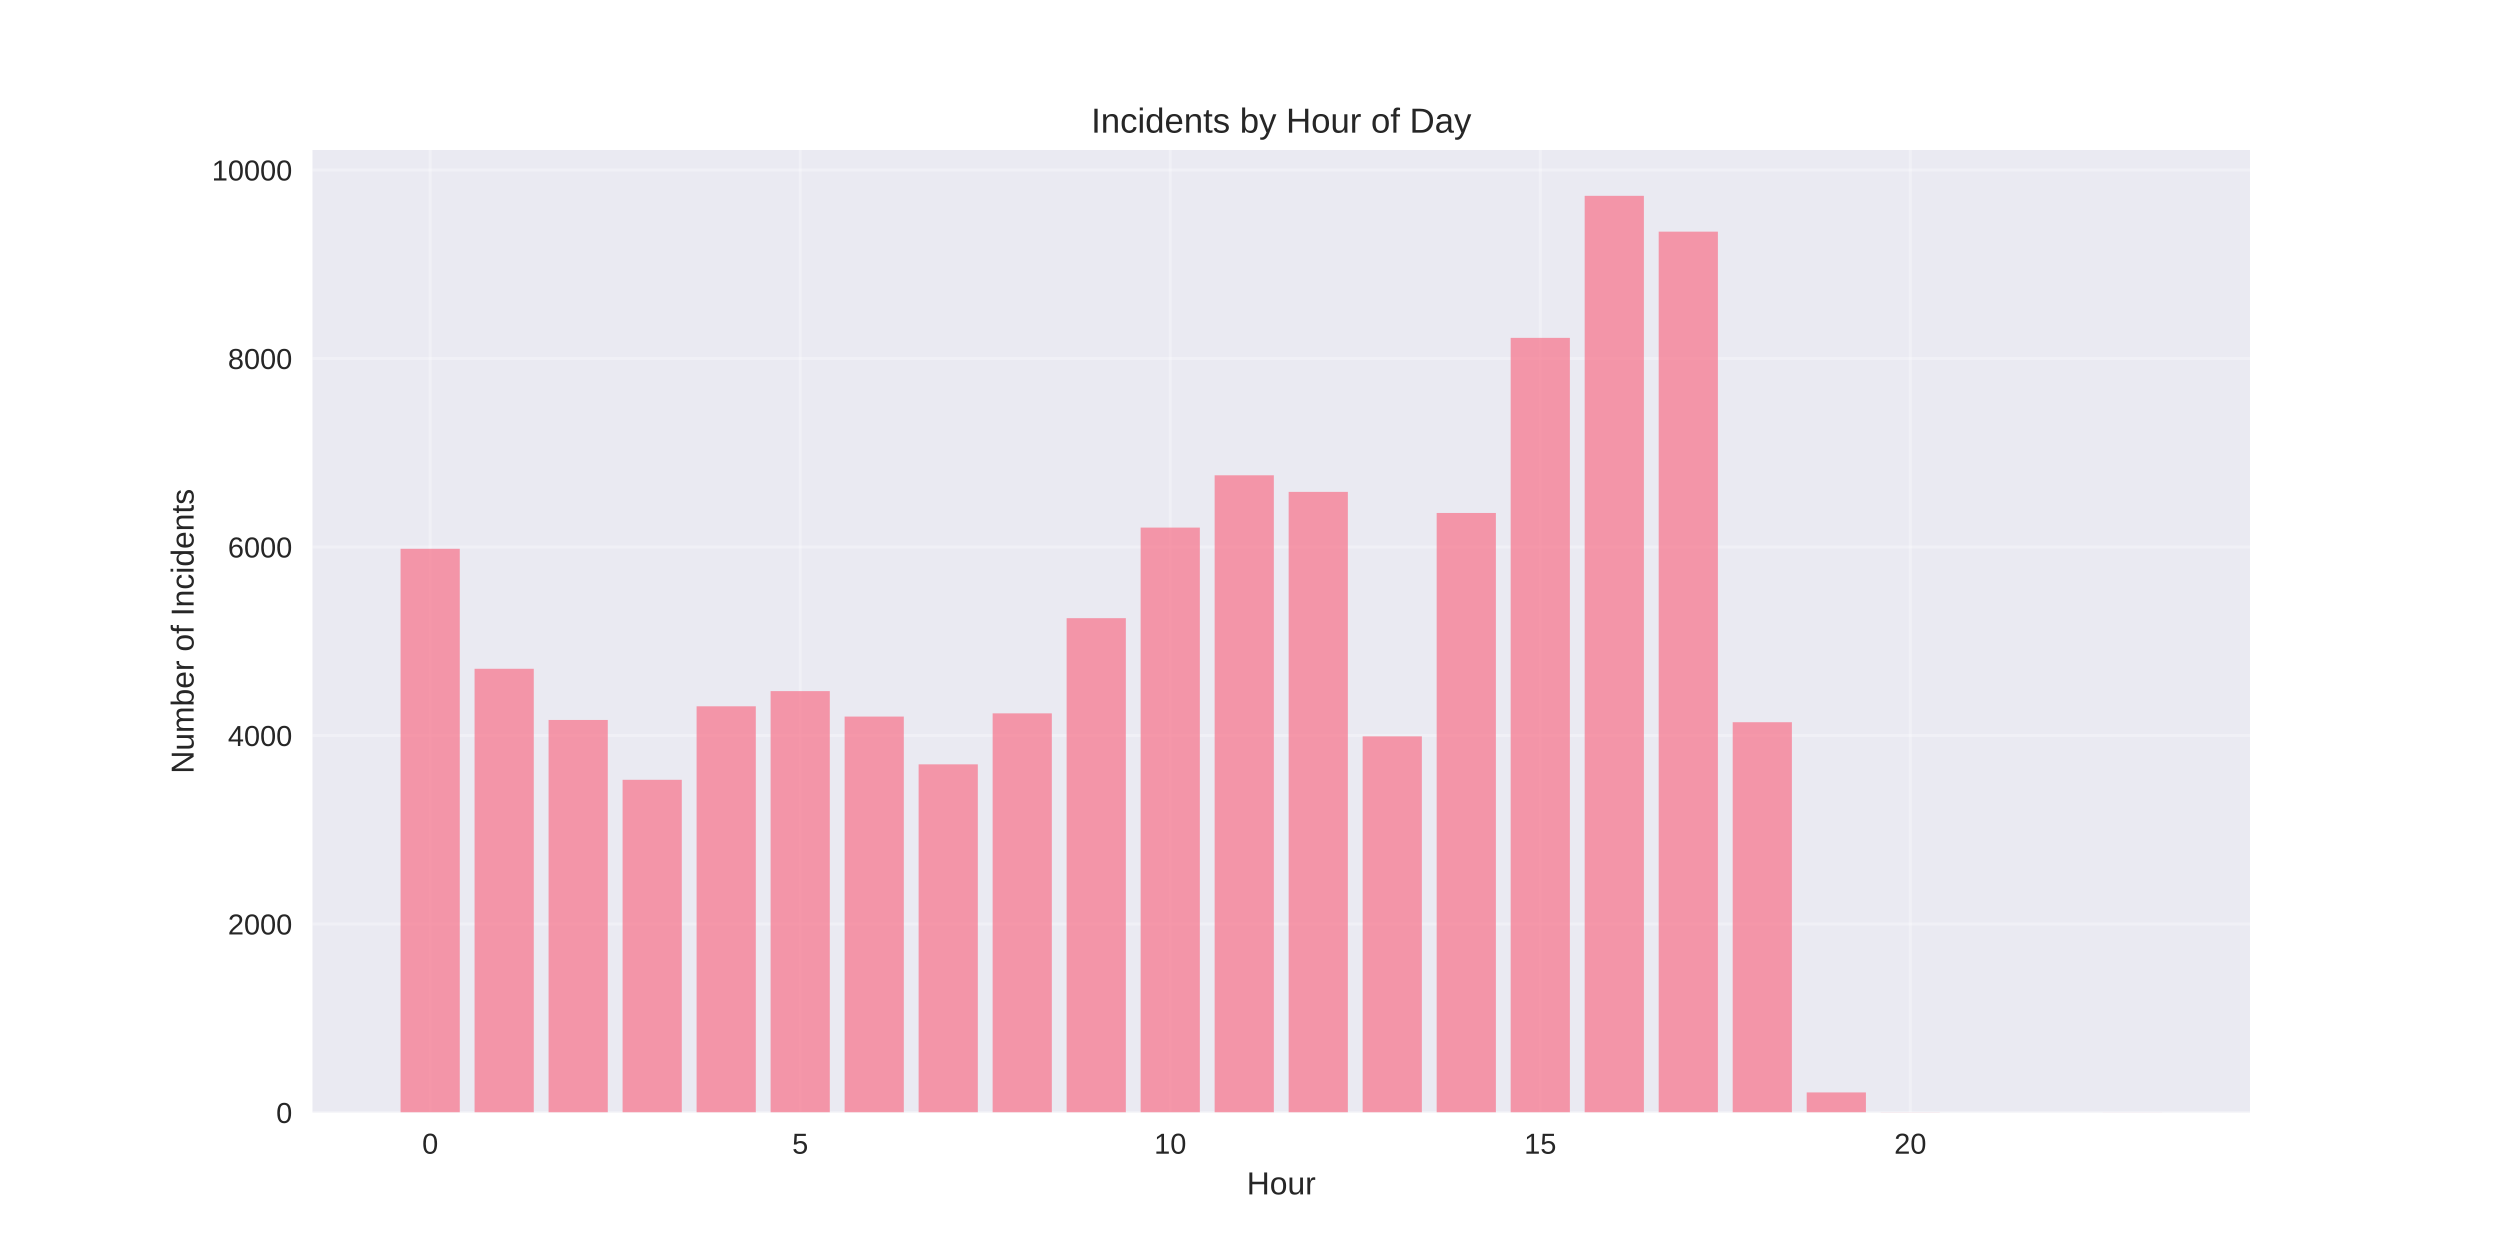
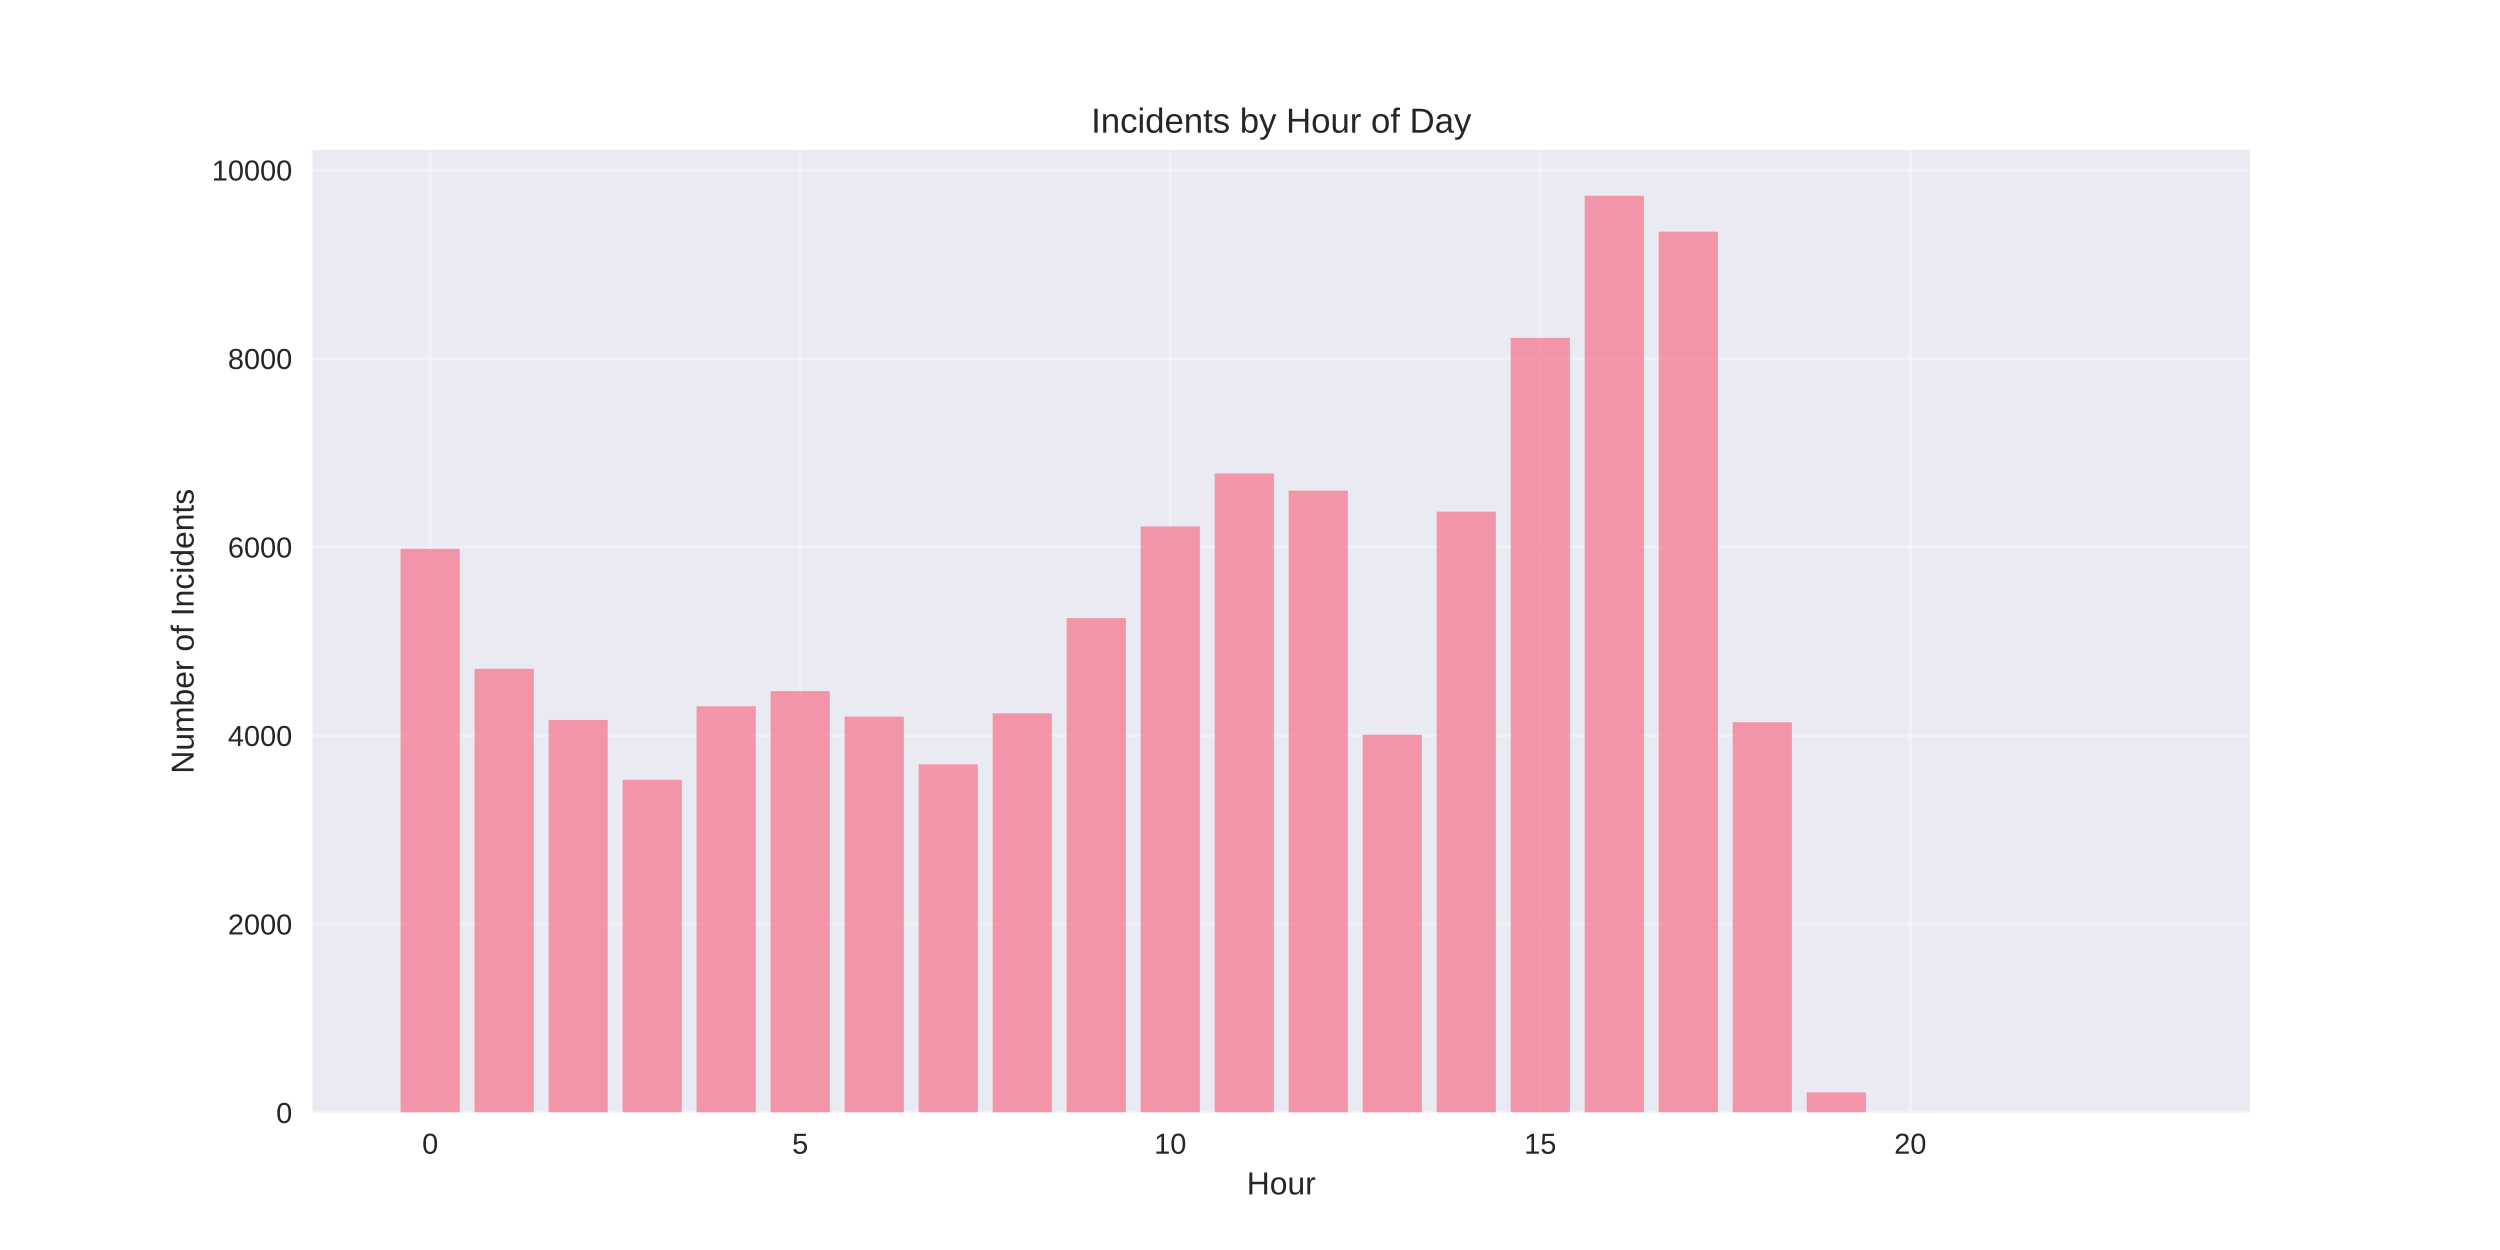
<svg xmlns="http://www.w3.org/2000/svg" width="864pt" height="432pt" viewBox="0 0 864 432" version="1.1">
  <defs>
    <style type="text/css">*{stroke-linejoin: round; stroke-linecap: butt}</style>
  </defs>
  <g id="figure_1">
    <g id="patch_1">
      <path d="M 0 432  L 864 432  L 864 0  L 0 0  z " style="fill: #ffffff" />
    </g>
    <g id="axes_1">
      <g id="patch_2">
        <path d="M 108 384.48  L 777.6 384.48  L 777.6 51.84  L 108 51.84  z " style="fill: #eaeaf2" />
      </g>
      <g id="matplotlib.axis_1">
        <g id="xtick_1">
          <g id="line2d_1">
-             <path d="M 148.667 384.48  L 148.667 51.84  " clip-path="url(#pb83ec55b1b)" style="fill: none; stroke: #ffffff; stroke-opacity: 0.3; stroke-linecap: round" />
+             <path d="M 148.667 384.48  L 148.667 51.84  " clip-path="url(#p946b908466)" style="fill: none; stroke: #ffffff; stroke-opacity: 0.3; stroke-linecap: round" />
          </g>
          <g id="line2d_2" />
          <g id="text_1">
            <text style="fill: #262626; font: 10px 'Arial', 'Liberation Sans', 'DejaVu Sans', 'Bitstream Vera Sans', sans-serif; text-anchor: middle" x="148.667" y="398.727" transform="rotate(-0 148.6671 398.7269)">0</text>
          </g>
        </g>
        <g id="xtick_2">
          <g id="line2d_3">
-             <path d="M 276.551 384.48  L 276.551 51.84  " clip-path="url(#pb83ec55b1b)" style="fill: none; stroke: #ffffff; stroke-opacity: 0.3; stroke-linecap: round" />
+             <path d="M 276.551 384.48  L 276.551 51.84  " clip-path="url(#p946b908466)" style="fill: none; stroke: #ffffff; stroke-opacity: 0.3; stroke-linecap: round" />
          </g>
          <g id="line2d_4" />
          <g id="text_2">
            <text style="fill: #262626; font: 10px 'Arial', 'Liberation Sans', 'DejaVu Sans', 'Bitstream Vera Sans', sans-serif; text-anchor: middle" x="276.551" y="398.727" transform="rotate(-0 276.551 398.7269)">5</text>
          </g>
        </g>
        <g id="xtick_3">
          <g id="line2d_5">
-             <path d="M 404.435 384.48  L 404.435 51.84  " clip-path="url(#pb83ec55b1b)" style="fill: none; stroke: #ffffff; stroke-opacity: 0.3; stroke-linecap: round" />
+             <path d="M 404.435 384.48  L 404.435 51.84  " clip-path="url(#p946b908466)" style="fill: none; stroke: #ffffff; stroke-opacity: 0.3; stroke-linecap: round" />
          </g>
          <g id="line2d_6" />
          <g id="text_3">
            <text style="fill: #262626; font: 10px 'Arial', 'Liberation Sans', 'DejaVu Sans', 'Bitstream Vera Sans', sans-serif; text-anchor: middle" x="404.435" y="398.727" transform="rotate(-0 404.4348 398.7269)">10</text>
          </g>
        </g>
        <g id="xtick_4">
          <g id="line2d_7">
-             <path d="M 532.319 384.48  L 532.319 51.84  " clip-path="url(#pb83ec55b1b)" style="fill: none; stroke: #ffffff; stroke-opacity: 0.3; stroke-linecap: round" />
+             <path d="M 532.319 384.48  L 532.319 51.84  " clip-path="url(#p946b908466)" style="fill: none; stroke: #ffffff; stroke-opacity: 0.3; stroke-linecap: round" />
          </g>
          <g id="line2d_8" />
          <g id="text_4">
            <text style="fill: #262626; font: 10px 'Arial', 'Liberation Sans', 'DejaVu Sans', 'Bitstream Vera Sans', sans-serif; text-anchor: middle" x="532.319" y="398.727" transform="rotate(-0 532.3187 398.7269)">15</text>
          </g>
        </g>
        <g id="xtick_5">
          <g id="line2d_9">
-             <path d="M 660.203 384.48  L 660.203 51.84  " clip-path="url(#pb83ec55b1b)" style="fill: none; stroke: #ffffff; stroke-opacity: 0.3; stroke-linecap: round" />
+             <path d="M 660.203 384.48  L 660.203 51.84  " clip-path="url(#p946b908466)" style="fill: none; stroke: #ffffff; stroke-opacity: 0.3; stroke-linecap: round" />
          </g>
          <g id="line2d_10" />
          <g id="text_5">
            <text style="fill: #262626; font: 10px 'Arial', 'Liberation Sans', 'DejaVu Sans', 'Bitstream Vera Sans', sans-serif; text-anchor: middle" x="660.203" y="398.727" transform="rotate(-0 660.2026 398.7269)">20</text>
          </g>
        </g>
        <g id="text_6">
          <text style="fill: #262626; font: 11px 'Arial', 'Liberation Sans', 'DejaVu Sans', 'Bitstream Vera Sans', sans-serif; text-anchor: middle" x="442.8" y="412.773" transform="rotate(-0 442.8 412.7734)">Hour</text>
        </g>
      </g>
      <g id="matplotlib.axis_2">
        <g id="ytick_1">
          <g id="line2d_11">
-             <path d="M 108 384.48  L 777.6 384.48  " clip-path="url(#pb83ec55b1b)" style="fill: none; stroke: #ffffff; stroke-opacity: 0.3; stroke-linecap: round" />
+             <path d="M 108 384.48  L 777.6 384.48  " clip-path="url(#p946b908466)" style="fill: none; stroke: #ffffff; stroke-opacity: 0.3; stroke-linecap: round" />
          </g>
          <g id="line2d_12" />
          <g id="text_7">
            <text style="fill: #262626; font: 10px 'Arial', 'Liberation Sans', 'DejaVu Sans', 'Bitstream Vera Sans', sans-serif; text-anchor: end" x="101" y="388.103" transform="rotate(-0 101 388.1034)">0</text>
          </g>
        </g>
        <g id="ytick_2">
          <g id="line2d_13">
-             <path d="M 108 319.335  L 777.6 319.335  " clip-path="url(#pb83ec55b1b)" style="fill: none; stroke: #ffffff; stroke-opacity: 0.3; stroke-linecap: round" />
+             <path d="M 108 319.335  L 777.6 319.335  " clip-path="url(#p946b908466)" style="fill: none; stroke: #ffffff; stroke-opacity: 0.3; stroke-linecap: round" />
          </g>
          <g id="line2d_14" />
          <g id="text_8">
            <text style="fill: #262626; font: 10px 'Arial', 'Liberation Sans', 'DejaVu Sans', 'Bitstream Vera Sans', sans-serif; text-anchor: end" x="101" y="322.958" transform="rotate(-0 101 322.9585)">2000</text>
          </g>
        </g>
        <g id="ytick_3">
          <g id="line2d_15">
-             <path d="M 108 254.19  L 777.6 254.19  " clip-path="url(#pb83ec55b1b)" style="fill: none; stroke: #ffffff; stroke-opacity: 0.3; stroke-linecap: round" />
+             <path d="M 108 254.19  L 777.6 254.19  " clip-path="url(#p946b908466)" style="fill: none; stroke: #ffffff; stroke-opacity: 0.3; stroke-linecap: round" />
          </g>
          <g id="line2d_16" />
          <g id="text_9">
            <text style="fill: #262626; font: 10px 'Arial', 'Liberation Sans', 'DejaVu Sans', 'Bitstream Vera Sans', sans-serif; text-anchor: end" x="101" y="257.813" transform="rotate(-0 101 257.8135)">4000</text>
          </g>
        </g>
        <g id="ytick_4">
          <g id="line2d_17">
-             <path d="M 108 189.045  L 777.6 189.045  " clip-path="url(#pb83ec55b1b)" style="fill: none; stroke: #ffffff; stroke-opacity: 0.3; stroke-linecap: round" />
+             <path d="M 108 189.045  L 777.6 189.045  " clip-path="url(#p946b908466)" style="fill: none; stroke: #ffffff; stroke-opacity: 0.3; stroke-linecap: round" />
          </g>
          <g id="line2d_18" />
          <g id="text_10">
            <text style="fill: #262626; font: 10px 'Arial', 'Liberation Sans', 'DejaVu Sans', 'Bitstream Vera Sans', sans-serif; text-anchor: end" x="101" y="192.669" transform="rotate(-0 101 192.6685)">6000</text>
          </g>
        </g>
        <g id="ytick_5">
          <g id="line2d_19">
-             <path d="M 108 123.9  L 777.6 123.9  " clip-path="url(#pb83ec55b1b)" style="fill: none; stroke: #ffffff; stroke-opacity: 0.3; stroke-linecap: round" />
+             <path d="M 108 123.9  L 777.6 123.9  " clip-path="url(#p946b908466)" style="fill: none; stroke: #ffffff; stroke-opacity: 0.3; stroke-linecap: round" />
          </g>
          <g id="line2d_20" />
          <g id="text_11">
            <text style="fill: #262626; font: 10px 'Arial', 'Liberation Sans', 'DejaVu Sans', 'Bitstream Vera Sans', sans-serif; text-anchor: end" x="101" y="127.524" transform="rotate(-0 101 127.5235)">8000</text>
          </g>
        </g>
        <g id="ytick_6">
          <g id="line2d_21">
-             <path d="M 108 58.755  L 777.6 58.755  " clip-path="url(#pb83ec55b1b)" style="fill: none; stroke: #ffffff; stroke-opacity: 0.3; stroke-linecap: round" />
+             <path d="M 108 58.755  L 777.6 58.755  " clip-path="url(#p946b908466)" style="fill: none; stroke: #ffffff; stroke-opacity: 0.3; stroke-linecap: round" />
          </g>
          <g id="line2d_22" />
          <g id="text_12">
            <text style="fill: #262626; font: 10px 'Arial', 'Liberation Sans', 'DejaVu Sans', 'Bitstream Vera Sans', sans-serif; text-anchor: end" x="101" y="62.379" transform="rotate(-0 101 62.37858)">10000</text>
          </g>
        </g>
        <g id="text_13">
          <text style="fill: #262626; font: 11px 'Arial', 'Liberation Sans', 'DejaVu Sans', 'Bitstream Vera Sans', sans-serif; text-anchor: middle" x="66.913" y="218.16" transform="rotate(-90 66.91281 218.16)">Number of Incidents</text>
        </g>
      </g>
      <g id="patch_3">
-         <path d="M 138.436 384.48  L 158.898 384.48  L 158.898 189.664  L 138.436 189.664  z " clip-path="url(#pb83ec55b1b)" style="fill: #f77189; opacity: 0.7" />
+         <path d="M 138.436 384.48  L 158.898 384.48  L 158.898 189.664  L 138.436 189.664  z " clip-path="url(#p946b908466)" style="fill: #f77189; opacity: 0.7" />
      </g>
      <g id="patch_4">
-         <path d="M 164.013 384.48  L 184.475 384.48  L 184.475 231.129  L 164.013 231.129  z " clip-path="url(#pb83ec55b1b)" style="fill: #f77189; opacity: 0.7" />
+         <path d="M 164.013 384.48  L 184.475 384.48  L 184.475 231.129  L 164.013 231.129  z " clip-path="url(#p946b908466)" style="fill: #f77189; opacity: 0.7" />
      </g>
      <g id="patch_5">
-         <path d="M 189.59 384.48  L 210.051 384.48  L 210.051 248.816  L 189.59 248.816  z " clip-path="url(#pb83ec55b1b)" style="fill: #f77189; opacity: 0.7" />
+         <path d="M 189.59 384.48  L 210.051 384.48  L 210.051 248.816  L 189.59 248.816  z " clip-path="url(#p946b908466)" style="fill: #f77189; opacity: 0.7" />
      </g>
      <g id="patch_6">
-         <path d="M 215.167 384.48  L 235.628 384.48  L 235.628 269.499  L 215.167 269.499  z " clip-path="url(#pb83ec55b1b)" style="fill: #f77189; opacity: 0.7" />
+         <path d="M 215.167 384.48  L 235.628 384.48  L 235.628 269.499  L 215.167 269.499  z " clip-path="url(#p946b908466)" style="fill: #f77189; opacity: 0.7" />
      </g>
      <g id="patch_7">
-         <path d="M 240.743 384.48  L 261.205 384.48  L 261.205 244.093  L 240.743 244.093  z " clip-path="url(#pb83ec55b1b)" style="fill: #f77189; opacity: 0.7" />
+         <path d="M 240.743 384.48  L 261.205 384.48  L 261.205 244.093  L 240.743 244.093  z " clip-path="url(#p946b908466)" style="fill: #f77189; opacity: 0.7" />
      </g>
      <g id="patch_8">
-         <path d="M 266.32 384.48  L 286.782 384.48  L 286.782 238.848  L 266.32 238.848  z " clip-path="url(#pb83ec55b1b)" style="fill: #f77189; opacity: 0.7" />
+         <path d="M 266.32 384.48  L 286.782 384.48  L 286.782 238.848  L 266.32 238.848  z " clip-path="url(#p946b908466)" style="fill: #f77189; opacity: 0.7" />
      </g>
      <g id="patch_9">
-         <path d="M 291.897 384.48  L 312.358 384.48  L 312.358 247.643  L 291.897 247.643  z " clip-path="url(#pb83ec55b1b)" style="fill: #f77189; opacity: 0.7" />
+         <path d="M 291.897 384.48  L 312.358 384.48  L 312.358 247.643  L 291.897 247.643  z " clip-path="url(#p946b908466)" style="fill: #f77189; opacity: 0.7" />
      </g>
      <g id="patch_10">
-         <path d="M 317.474 384.48  L 337.935 384.48  L 337.935 264.157  L 317.474 264.157  z " clip-path="url(#pb83ec55b1b)" style="fill: #f77189; opacity: 0.7" />
+         <path d="M 317.474 384.48  L 337.935 384.48  L 337.935 264.157  L 317.474 264.157  z " clip-path="url(#p946b908466)" style="fill: #f77189; opacity: 0.7" />
      </g>
      <g id="patch_11">
-         <path d="M 343.051 384.48  L 363.512 384.48  L 363.512 246.536  L 343.051 246.536  z " clip-path="url(#pb83ec55b1b)" style="fill: #f77189; opacity: 0.7" />
+         <path d="M 343.051 384.48  L 363.512 384.48  L 363.512 246.536  L 343.051 246.536  z " clip-path="url(#p946b908466)" style="fill: #f77189; opacity: 0.7" />
      </g>
      <g id="patch_12">
-         <path d="M 368.627 384.48  L 389.089 384.48  L 389.089 213.637  L 368.627 213.637  z " clip-path="url(#pb83ec55b1b)" style="fill: #f77189; opacity: 0.7" />
+         <path d="M 368.627 384.48  L 389.089 384.48  L 389.089 213.605  L 368.627 213.605  z " clip-path="url(#p946b908466)" style="fill: #f77189; opacity: 0.7" />
      </g>
      <g id="patch_13">
-         <path d="M 394.204 384.48  L 414.666 384.48  L 414.666 182.335  L 394.204 182.335  z " clip-path="url(#pb83ec55b1b)" style="fill: #f77189; opacity: 0.7" />
+         <path d="M 394.204 384.48  L 414.666 384.48  L 414.666 181.944  L 394.204 181.944  z " clip-path="url(#p946b908466)" style="fill: #f77189; opacity: 0.7" />
      </g>
      <g id="patch_14">
-         <path d="M 419.781 384.48  L 440.242 384.48  L 440.242 164.257  L 419.781 164.257  z " clip-path="url(#pb83ec55b1b)" style="fill: #f77189; opacity: 0.7" />
+         <path d="M 419.781 384.48  L 440.242 384.48  L 440.242 163.639  L 419.781 163.639  z " clip-path="url(#p946b908466)" style="fill: #f77189; opacity: 0.7" />
      </g>
      <g id="patch_15">
-         <path d="M 445.358 384.48  L 465.819 384.48  L 465.819 169.99  L 445.358 169.99  z " clip-path="url(#pb83ec55b1b)" style="fill: #f77189; opacity: 0.7" />
+         <path d="M 445.358 384.48  L 465.819 384.48  L 465.819 169.567  L 445.358 169.567  z " clip-path="url(#p946b908466)" style="fill: #f77189; opacity: 0.7" />
      </g>
      <g id="patch_16">
-         <path d="M 470.934 384.48  L 491.396 384.48  L 491.396 254.483  L 470.934 254.483  z " clip-path="url(#pb83ec55b1b)" style="fill: #f77189; opacity: 0.7" />
+         <path d="M 470.934 384.48  L 491.396 384.48  L 491.396 253.897  L 470.934 253.897  z " clip-path="url(#p946b908466)" style="fill: #f77189; opacity: 0.7" />
      </g>
      <g id="patch_17">
-         <path d="M 496.511 384.48  L 516.973 384.48  L 516.973 177.286  L 496.511 177.286  z " clip-path="url(#pb83ec55b1b)" style="fill: #f77189; opacity: 0.7" />
+         <path d="M 496.511 384.48  L 516.973 384.48  L 516.973 176.83  L 496.511 176.83  z " clip-path="url(#p946b908466)" style="fill: #f77189; opacity: 0.7" />
      </g>
      <g id="patch_18">
-         <path d="M 522.088 384.48  L 542.549 384.48  L 542.549 116.767  L 522.088 116.767  z " clip-path="url(#pb83ec55b1b)" style="fill: #f77189; opacity: 0.7" />
+         <path d="M 522.088 384.48  L 542.549 384.48  L 542.549 116.767  L 522.088 116.767  z " clip-path="url(#p946b908466)" style="fill: #f77189; opacity: 0.7" />
      </g>
      <g id="patch_19">
-         <path d="M 547.665 384.48  L 568.126 384.48  L 568.126 67.68  L 547.665 67.68  z " clip-path="url(#pb83ec55b1b)" style="fill: #f77189; opacity: 0.7" />
+         <path d="M 547.665 384.48  L 568.126 384.48  L 568.126 67.68  L 547.665 67.68  z " clip-path="url(#p946b908466)" style="fill: #f77189; opacity: 0.7" />
      </g>
      <g id="patch_20">
-         <path d="M 573.242 384.48  L 593.703 384.48  L 593.703 80.058  L 573.242 80.058  z " clip-path="url(#pb83ec55b1b)" style="fill: #f77189; opacity: 0.7" />
+         <path d="M 573.242 384.48  L 593.703 384.48  L 593.703 80.058  L 573.242 80.058  z " clip-path="url(#p946b908466)" style="fill: #f77189; opacity: 0.7" />
      </g>
      <g id="patch_21">
-         <path d="M 598.818 384.48  L 619.28 384.48  L 619.28 249.597  L 598.818 249.597  z " clip-path="url(#pb83ec55b1b)" style="fill: #f77189; opacity: 0.7" />
+         <path d="M 598.818 384.48  L 619.28 384.48  L 619.28 249.597  L 598.818 249.597  z " clip-path="url(#p946b908466)" style="fill: #f77189; opacity: 0.7" />
      </g>
      <g id="patch_22">
-         <path d="M 624.395 384.48  L 644.857 384.48  L 644.857 377.542  L 624.395 377.542  z " clip-path="url(#pb83ec55b1b)" style="fill: #f77189; opacity: 0.7" />
+         <path d="M 624.395 384.48  L 644.857 384.48  L 644.857 377.542  L 624.395 377.542  z " clip-path="url(#p946b908466)" style="fill: #f77189; opacity: 0.7" />
      </g>
      <g id="patch_23">
-         <path d="M 649.972 384.48  L 670.433 384.48  L 670.433 384.415  L 649.972 384.415  z " clip-path="url(#pb83ec55b1b)" style="fill: #f77189; opacity: 0.7" />
+         <path d="M 649.972 384.48  L 670.433 384.48  L 670.433 384.415  L 649.972 384.415  z " clip-path="url(#p946b908466)" style="fill: #f77189; opacity: 0.7" />
      </g>
      <g id="patch_24">
-         <path d="M 726.702 384.48  L 747.164 384.48  L 747.164 384.447  L 726.702 384.447  z " clip-path="url(#pb83ec55b1b)" style="fill: #f77189; opacity: 0.7" />
+         <path d="M 726.702 384.48  L 747.164 384.48  L 747.164 384.447  L 726.702 384.447  z " clip-path="url(#p946b908466)" style="fill: #f77189; opacity: 0.7" />
      </g>
      <g id="patch_25">
        <path d="M 108 384.48  L 108 51.84  " style="fill: none" />
      </g>
      <g id="patch_26">
        <path d="M 777.6 384.48  L 777.6 51.84  " style="fill: none" />
      </g>
      <g id="patch_27">
        <path d="M 108 384.48  L 777.6 384.48  " style="fill: none" />
      </g>
      <g id="patch_28">
        <path d="M 108 51.84  L 777.6 51.84  " style="fill: none" />
      </g>
      <g id="text_14">
        <text style="fill: #262626; font: 12px 'Arial', 'Liberation Sans', 'DejaVu Sans', 'Bitstream Vera Sans', sans-serif; text-anchor: middle" x="442.8" y="45.84" transform="rotate(-0 442.8 45.84)">Incidents by Hour of Day</text>
      </g>
    </g>
  </g>
  <defs>
-     <clipPath id="pb83ec55b1b">
+     <clipPath id="p946b908466">
      <rect x="108" y="51.84" width="669.6" height="332.64" />
    </clipPath>
  </defs>
</svg>
